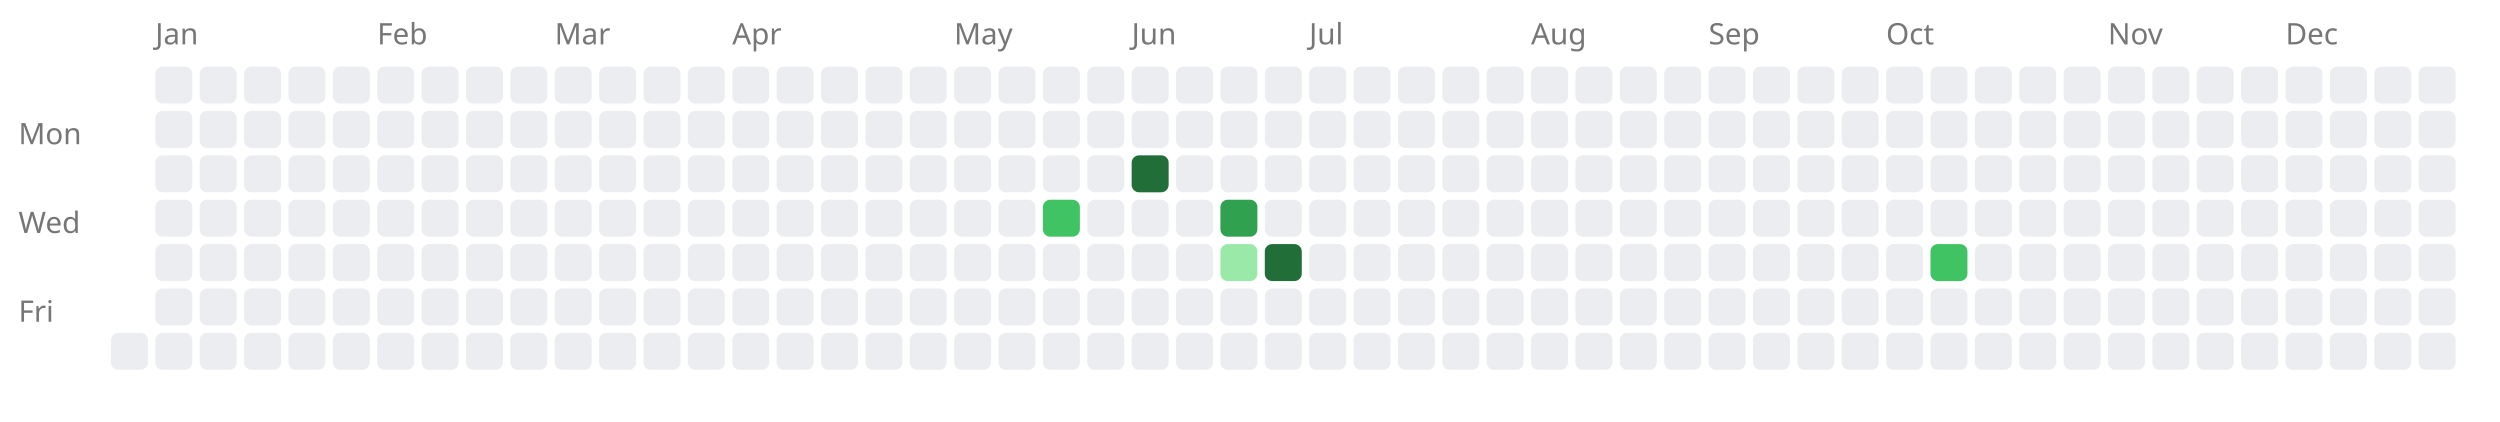
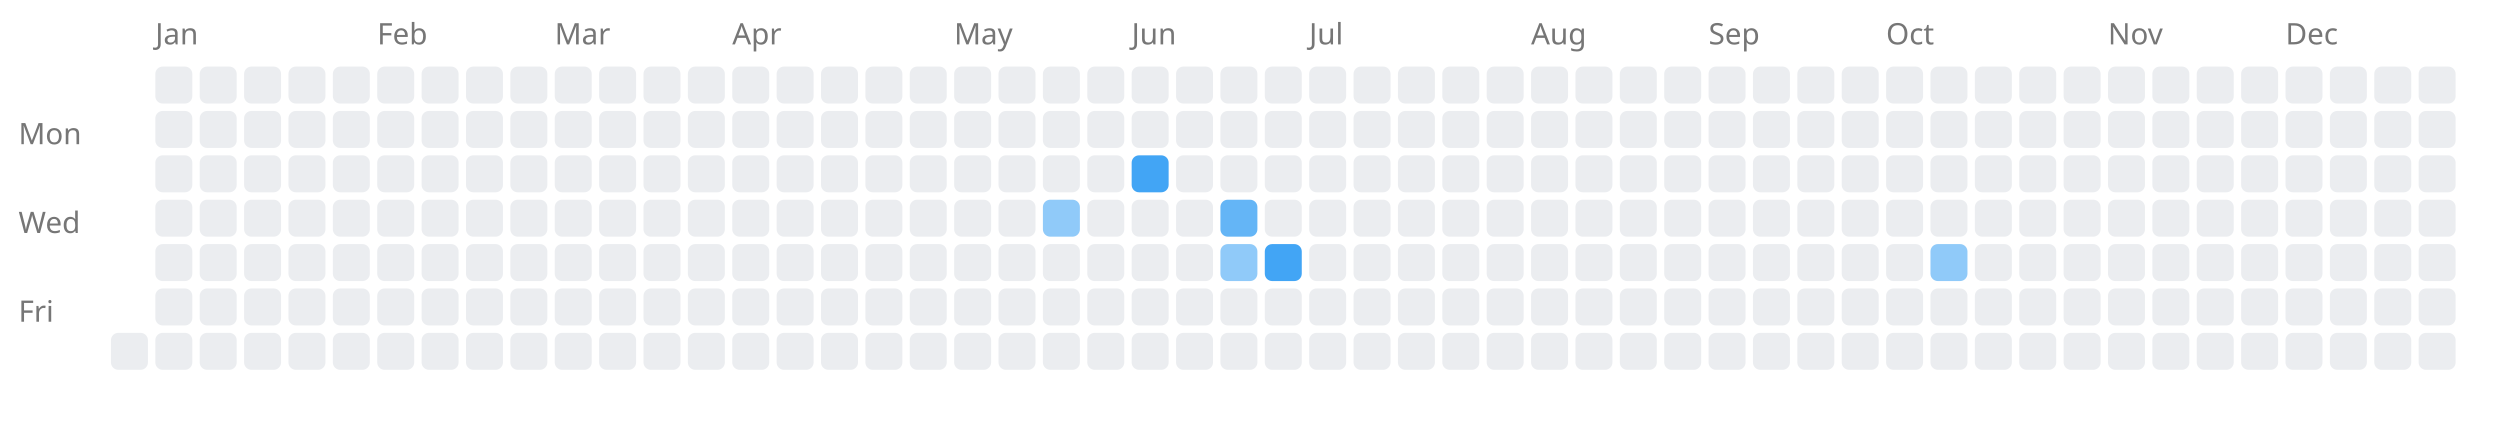
<svg xmlns="http://www.w3.org/2000/svg" width="676" height="114" style="background-color: white;">
  <text x="5" y="39" font-family="sans-serif" font-size="8" fill="#767676">Mon</text>
  <text x="5" y="63" font-family="sans-serif" font-size="8" fill="#767676">Wed</text>
  <text x="5" y="87" font-family="sans-serif" font-size="8" fill="#767676">Fri</text>
  <rect x="30" y="90" width="10" height="10" fill="#ebedf0" rx="2" ry="2" />
  <text x="42" y="12" font-family="sans-serif" font-size="8" fill="#767676">Jan</text>
  <rect x="42" y="18" width="10" height="10" fill="#ebedf0" rx="2" ry="2" />
  <rect x="42" y="30" width="10" height="10" fill="#ebedf0" rx="2" ry="2" />
  <rect x="42" y="42" width="10" height="10" fill="#ebedf0" rx="2" ry="2" />
  <rect x="42" y="54" width="10" height="10" fill="#ebedf0" rx="2" ry="2" />
  <rect x="42" y="66" width="10" height="10" fill="#ebedf0" rx="2" ry="2" />
  <rect x="42" y="78" width="10" height="10" fill="#ebedf0" rx="2" ry="2" />
  <rect x="42" y="90" width="10" height="10" fill="#ebedf0" rx="2" ry="2" />
  <rect x="54" y="18" width="10" height="10" fill="#ebedf0" rx="2" ry="2" />
  <rect x="54" y="30" width="10" height="10" fill="#ebedf0" rx="2" ry="2" />
  <rect x="54" y="42" width="10" height="10" fill="#ebedf0" rx="2" ry="2" />
  <rect x="54" y="54" width="10" height="10" fill="#ebedf0" rx="2" ry="2" />
  <rect x="54" y="66" width="10" height="10" fill="#ebedf0" rx="2" ry="2" />
  <rect x="54" y="78" width="10" height="10" fill="#ebedf0" rx="2" ry="2" />
  <rect x="54" y="90" width="10" height="10" fill="#ebedf0" rx="2" ry="2" />
  <rect x="66" y="18" width="10" height="10" fill="#ebedf0" rx="2" ry="2" />
  <rect x="66" y="30" width="10" height="10" fill="#ebedf0" rx="2" ry="2" />
  <rect x="66" y="42" width="10" height="10" fill="#ebedf0" rx="2" ry="2" />
  <rect x="66" y="54" width="10" height="10" fill="#ebedf0" rx="2" ry="2" />
  <rect x="66" y="66" width="10" height="10" fill="#ebedf0" rx="2" ry="2" />
  <rect x="66" y="78" width="10" height="10" fill="#ebedf0" rx="2" ry="2" />
  <rect x="66" y="90" width="10" height="10" fill="#ebedf0" rx="2" ry="2" />
  <rect x="78" y="18" width="10" height="10" fill="#ebedf0" rx="2" ry="2" />
  <rect x="78" y="30" width="10" height="10" fill="#ebedf0" rx="2" ry="2" />
  <rect x="78" y="42" width="10" height="10" fill="#ebedf0" rx="2" ry="2" />
  <rect x="78" y="54" width="10" height="10" fill="#ebedf0" rx="2" ry="2" />
  <rect x="78" y="66" width="10" height="10" fill="#ebedf0" rx="2" ry="2" />
  <rect x="78" y="78" width="10" height="10" fill="#ebedf0" rx="2" ry="2" />
  <rect x="78" y="90" width="10" height="10" fill="#ebedf0" rx="2" ry="2" />
  <rect x="90" y="18" width="10" height="10" fill="#ebedf0" rx="2" ry="2" />
  <rect x="90" y="30" width="10" height="10" fill="#ebedf0" rx="2" ry="2" />
  <rect x="90" y="42" width="10" height="10" fill="#ebedf0" rx="2" ry="2" />
  <rect x="90" y="54" width="10" height="10" fill="#ebedf0" rx="2" ry="2" />
  <rect x="90" y="66" width="10" height="10" fill="#ebedf0" rx="2" ry="2" />
  <rect x="90" y="78" width="10" height="10" fill="#ebedf0" rx="2" ry="2" />
  <rect x="90" y="90" width="10" height="10" fill="#ebedf0" rx="2" ry="2" />
  <text x="102" y="12" font-family="sans-serif" font-size="8" fill="#767676">Feb</text>
  <rect x="102" y="18" width="10" height="10" fill="#ebedf0" rx="2" ry="2" />
  <rect x="102" y="30" width="10" height="10" fill="#ebedf0" rx="2" ry="2" />
  <rect x="102" y="42" width="10" height="10" fill="#ebedf0" rx="2" ry="2" />
  <rect x="102" y="54" width="10" height="10" fill="#ebedf0" rx="2" ry="2" />
  <rect x="102" y="66" width="10" height="10" fill="#ebedf0" rx="2" ry="2" />
  <rect x="102" y="78" width="10" height="10" fill="#ebedf0" rx="2" ry="2" />
  <rect x="102" y="90" width="10" height="10" fill="#ebedf0" rx="2" ry="2" />
  <rect x="114" y="18" width="10" height="10" fill="#ebedf0" rx="2" ry="2" />
  <rect x="114" y="30" width="10" height="10" fill="#ebedf0" rx="2" ry="2" />
  <rect x="114" y="42" width="10" height="10" fill="#ebedf0" rx="2" ry="2" />
  <rect x="114" y="54" width="10" height="10" fill="#ebedf0" rx="2" ry="2" />
  <rect x="114" y="66" width="10" height="10" fill="#ebedf0" rx="2" ry="2" />
  <rect x="114" y="78" width="10" height="10" fill="#ebedf0" rx="2" ry="2" />
  <rect x="114" y="90" width="10" height="10" fill="#ebedf0" rx="2" ry="2" />
  <rect x="126" y="18" width="10" height="10" fill="#ebedf0" rx="2" ry="2" />
  <rect x="126" y="30" width="10" height="10" fill="#ebedf0" rx="2" ry="2" />
  <rect x="126" y="42" width="10" height="10" fill="#ebedf0" rx="2" ry="2" />
  <rect x="126" y="54" width="10" height="10" fill="#ebedf0" rx="2" ry="2" />
  <rect x="126" y="66" width="10" height="10" fill="#ebedf0" rx="2" ry="2" />
  <rect x="126" y="78" width="10" height="10" fill="#ebedf0" rx="2" ry="2" />
  <rect x="126" y="90" width="10" height="10" fill="#ebedf0" rx="2" ry="2" />
  <rect x="138" y="18" width="10" height="10" fill="#ebedf0" rx="2" ry="2" />
  <rect x="138" y="30" width="10" height="10" fill="#ebedf0" rx="2" ry="2" />
  <rect x="138" y="42" width="10" height="10" fill="#ebedf0" rx="2" ry="2" />
  <rect x="138" y="54" width="10" height="10" fill="#ebedf0" rx="2" ry="2" />
  <rect x="138" y="66" width="10" height="10" fill="#ebedf0" rx="2" ry="2" />
  <rect x="138" y="78" width="10" height="10" fill="#ebedf0" rx="2" ry="2" />
  <rect x="138" y="90" width="10" height="10" fill="#ebedf0" rx="2" ry="2" />
  <text x="150" y="12" font-family="sans-serif" font-size="8" fill="#767676">Mar</text>
  <rect x="150" y="18" width="10" height="10" fill="#ebedf0" rx="2" ry="2" />
  <rect x="150" y="30" width="10" height="10" fill="#ebedf0" rx="2" ry="2" />
  <rect x="150" y="42" width="10" height="10" fill="#ebedf0" rx="2" ry="2" />
  <rect x="150" y="54" width="10" height="10" fill="#ebedf0" rx="2" ry="2" />
  <rect x="150" y="66" width="10" height="10" fill="#ebedf0" rx="2" ry="2" />
  <rect x="150" y="78" width="10" height="10" fill="#ebedf0" rx="2" ry="2" />
  <rect x="150" y="90" width="10" height="10" fill="#ebedf0" rx="2" ry="2" />
  <rect x="162" y="18" width="10" height="10" fill="#ebedf0" rx="2" ry="2" />
  <rect x="162" y="30" width="10" height="10" fill="#ebedf0" rx="2" ry="2" />
  <rect x="162" y="42" width="10" height="10" fill="#ebedf0" rx="2" ry="2" />
  <rect x="162" y="54" width="10" height="10" fill="#ebedf0" rx="2" ry="2" />
  <rect x="162" y="66" width="10" height="10" fill="#ebedf0" rx="2" ry="2" />
  <rect x="162" y="78" width="10" height="10" fill="#ebedf0" rx="2" ry="2" />
  <rect x="162" y="90" width="10" height="10" fill="#ebedf0" rx="2" ry="2" />
  <rect x="174" y="18" width="10" height="10" fill="#ebedf0" rx="2" ry="2" />
  <rect x="174" y="30" width="10" height="10" fill="#ebedf0" rx="2" ry="2" />
  <rect x="174" y="42" width="10" height="10" fill="#ebedf0" rx="2" ry="2" />
  <rect x="174" y="54" width="10" height="10" fill="#ebedf0" rx="2" ry="2" />
  <rect x="174" y="66" width="10" height="10" fill="#ebedf0" rx="2" ry="2" />
  <rect x="174" y="78" width="10" height="10" fill="#ebedf0" rx="2" ry="2" />
  <rect x="174" y="90" width="10" height="10" fill="#ebedf0" rx="2" ry="2" />
  <rect x="186" y="18" width="10" height="10" fill="#ebedf0" rx="2" ry="2" />
  <rect x="186" y="30" width="10" height="10" fill="#ebedf0" rx="2" ry="2" />
  <rect x="186" y="42" width="10" height="10" fill="#ebedf0" rx="2" ry="2" />
  <rect x="186" y="54" width="10" height="10" fill="#ebedf0" rx="2" ry="2" />
  <rect x="186" y="66" width="10" height="10" fill="#ebedf0" rx="2" ry="2" />
  <rect x="186" y="78" width="10" height="10" fill="#ebedf0" rx="2" ry="2" />
  <rect x="186" y="90" width="10" height="10" fill="#ebedf0" rx="2" ry="2" />
  <text x="198" y="12" font-family="sans-serif" font-size="8" fill="#767676">Apr</text>
  <rect x="198" y="18" width="10" height="10" fill="#ebedf0" rx="2" ry="2" />
  <rect x="198" y="30" width="10" height="10" fill="#ebedf0" rx="2" ry="2" />
  <rect x="198" y="42" width="10" height="10" fill="#ebedf0" rx="2" ry="2" />
  <rect x="198" y="54" width="10" height="10" fill="#ebedf0" rx="2" ry="2" />
  <rect x="198" y="66" width="10" height="10" fill="#ebedf0" rx="2" ry="2" />
  <rect x="198" y="78" width="10" height="10" fill="#ebedf0" rx="2" ry="2" />
  <rect x="198" y="90" width="10" height="10" fill="#ebedf0" rx="2" ry="2" />
  <rect x="210" y="18" width="10" height="10" fill="#ebedf0" rx="2" ry="2" />
  <rect x="210" y="30" width="10" height="10" fill="#ebedf0" rx="2" ry="2" />
  <rect x="210" y="42" width="10" height="10" fill="#ebedf0" rx="2" ry="2" />
  <rect x="210" y="54" width="10" height="10" fill="#ebedf0" rx="2" ry="2" />
  <rect x="210" y="66" width="10" height="10" fill="#ebedf0" rx="2" ry="2" />
  <rect x="210" y="78" width="10" height="10" fill="#ebedf0" rx="2" ry="2" />
  <rect x="210" y="90" width="10" height="10" fill="#ebedf0" rx="2" ry="2" />
  <rect x="222" y="18" width="10" height="10" fill="#ebedf0" rx="2" ry="2" />
  <rect x="222" y="30" width="10" height="10" fill="#ebedf0" rx="2" ry="2" />
  <rect x="222" y="42" width="10" height="10" fill="#ebedf0" rx="2" ry="2" />
  <rect x="222" y="54" width="10" height="10" fill="#ebedf0" rx="2" ry="2" />
  <rect x="222" y="66" width="10" height="10" fill="#ebedf0" rx="2" ry="2" />
  <rect x="222" y="78" width="10" height="10" fill="#ebedf0" rx="2" ry="2" />
  <rect x="222" y="90" width="10" height="10" fill="#ebedf0" rx="2" ry="2" />
  <rect x="234" y="18" width="10" height="10" fill="#ebedf0" rx="2" ry="2" />
  <rect x="234" y="30" width="10" height="10" fill="#ebedf0" rx="2" ry="2" />
  <rect x="234" y="42" width="10" height="10" fill="#ebedf0" rx="2" ry="2" />
  <rect x="234" y="54" width="10" height="10" fill="#ebedf0" rx="2" ry="2" />
  <rect x="234" y="66" width="10" height="10" fill="#ebedf0" rx="2" ry="2" />
  <rect x="234" y="78" width="10" height="10" fill="#ebedf0" rx="2" ry="2" />
  <rect x="234" y="90" width="10" height="10" fill="#ebedf0" rx="2" ry="2" />
  <rect x="246" y="18" width="10" height="10" fill="#ebedf0" rx="2" ry="2" />
  <rect x="246" y="30" width="10" height="10" fill="#ebedf0" rx="2" ry="2" />
  <rect x="246" y="42" width="10" height="10" fill="#ebedf0" rx="2" ry="2" />
  <rect x="246" y="54" width="10" height="10" fill="#ebedf0" rx="2" ry="2" />
  <rect x="246" y="66" width="10" height="10" fill="#ebedf0" rx="2" ry="2" />
  <rect x="246" y="78" width="10" height="10" fill="#ebedf0" rx="2" ry="2" />
  <rect x="246" y="90" width="10" height="10" fill="#ebedf0" rx="2" ry="2" />
  <text x="258" y="12" font-family="sans-serif" font-size="8" fill="#767676">May</text>
  <rect x="258" y="18" width="10" height="10" fill="#ebedf0" rx="2" ry="2" />
  <rect x="258" y="30" width="10" height="10" fill="#ebedf0" rx="2" ry="2" />
  <rect x="258" y="42" width="10" height="10" fill="#ebedf0" rx="2" ry="2" />
  <rect x="258" y="54" width="10" height="10" fill="#ebedf0" rx="2" ry="2" />
  <rect x="258" y="66" width="10" height="10" fill="#ebedf0" rx="2" ry="2" />
  <rect x="258" y="78" width="10" height="10" fill="#ebedf0" rx="2" ry="2" />
  <rect x="258" y="90" width="10" height="10" fill="#ebedf0" rx="2" ry="2" />
  <rect x="270" y="18" width="10" height="10" fill="#ebedf0" rx="2" ry="2" />
  <rect x="270" y="30" width="10" height="10" fill="#ebedf0" rx="2" ry="2" />
  <rect x="270" y="42" width="10" height="10" fill="#ebedf0" rx="2" ry="2" />
  <rect x="270" y="54" width="10" height="10" fill="#ebedf0" rx="2" ry="2" />
  <rect x="270" y="66" width="10" height="10" fill="#ebedf0" rx="2" ry="2" />
  <rect x="270" y="78" width="10" height="10" fill="#ebedf0" rx="2" ry="2" />
  <rect x="270" y="90" width="10" height="10" fill="#ebedf0" rx="2" ry="2" />
  <rect x="282" y="18" width="10" height="10" fill="#ebedf0" rx="2" ry="2" />
  <rect x="282" y="30" width="10" height="10" fill="#ebedf0" rx="2" ry="2" />
  <rect x="282" y="42" width="10" height="10" fill="#ebedf0" rx="2" ry="2" />
  <a href="https://saiht.de/legacy/projekte/11freundschaft.html">
-     <rect x="282" y="54" width="10" height="10" fill="#40c463" rx="2" ry="2" />
+     <rect x="282" y="54" width="10" height="10" fill="#90caf9" rx="2" ry="2" />
  </a>
  <rect x="282" y="66" width="10" height="10" fill="#ebedf0" rx="2" ry="2" />
  <rect x="282" y="78" width="10" height="10" fill="#ebedf0" rx="2" ry="2" />
  <rect x="282" y="90" width="10" height="10" fill="#ebedf0" rx="2" ry="2" />
  <rect x="294" y="18" width="10" height="10" fill="#ebedf0" rx="2" ry="2" />
  <rect x="294" y="30" width="10" height="10" fill="#ebedf0" rx="2" ry="2" />
  <rect x="294" y="42" width="10" height="10" fill="#ebedf0" rx="2" ry="2" />
  <rect x="294" y="54" width="10" height="10" fill="#ebedf0" rx="2" ry="2" />
  <rect x="294" y="66" width="10" height="10" fill="#ebedf0" rx="2" ry="2" />
  <rect x="294" y="78" width="10" height="10" fill="#ebedf0" rx="2" ry="2" />
  <rect x="294" y="90" width="10" height="10" fill="#ebedf0" rx="2" ry="2" />
  <text x="306" y="12" font-family="sans-serif" font-size="8" fill="#767676">Jun</text>
  <rect x="306" y="18" width="10" height="10" fill="#ebedf0" rx="2" ry="2" />
  <rect x="306" y="30" width="10" height="10" fill="#ebedf0" rx="2" ry="2" />
  <a href="https://saiht.de/legacy/computer/crazy.html">
-     <rect x="306" y="42" width="10" height="10" fill="#216e39" rx="2" ry="2" />
+     <rect x="306" y="42" width="10" height="10" fill="#42a5f5" rx="2" ry="2" />
  </a>
  <rect x="306" y="54" width="10" height="10" fill="#ebedf0" rx="2" ry="2" />
  <rect x="306" y="66" width="10" height="10" fill="#ebedf0" rx="2" ry="2" />
  <rect x="306" y="78" width="10" height="10" fill="#ebedf0" rx="2" ry="2" />
  <rect x="306" y="90" width="10" height="10" fill="#ebedf0" rx="2" ry="2" />
  <rect x="318" y="18" width="10" height="10" fill="#ebedf0" rx="2" ry="2" />
  <rect x="318" y="30" width="10" height="10" fill="#ebedf0" rx="2" ry="2" />
  <rect x="318" y="42" width="10" height="10" fill="#ebedf0" rx="2" ry="2" />
  <rect x="318" y="54" width="10" height="10" fill="#ebedf0" rx="2" ry="2" />
  <rect x="318" y="66" width="10" height="10" fill="#ebedf0" rx="2" ry="2" />
  <rect x="318" y="78" width="10" height="10" fill="#ebedf0" rx="2" ry="2" />
  <rect x="318" y="90" width="10" height="10" fill="#ebedf0" rx="2" ry="2" />
  <rect x="330" y="18" width="10" height="10" fill="#ebedf0" rx="2" ry="2" />
  <rect x="330" y="30" width="10" height="10" fill="#ebedf0" rx="2" ry="2" />
  <rect x="330" y="42" width="10" height="10" fill="#ebedf0" rx="2" ry="2" />
  <a href="https://saiht.de/legacy/computer/atx.html">
-     <rect x="330" y="54" width="10" height="10" fill="#30a14e" rx="2" ry="2" />
+     <rect x="330" y="54" width="10" height="10" fill="#64b5f6" rx="2" ry="2" />
  </a>
  <a href="https://saiht.de/legacy/computer/inder.html">
-     <rect x="330" y="66" width="10" height="10" fill="#9be9a8" rx="2" ry="2" />
+     <rect x="330" y="66" width="10" height="10" fill="#90caf9" rx="2" ry="2" />
  </a>
  <rect x="330" y="78" width="10" height="10" fill="#ebedf0" rx="2" ry="2" />
  <rect x="330" y="90" width="10" height="10" fill="#ebedf0" rx="2" ry="2" />
  <rect x="342" y="18" width="10" height="10" fill="#ebedf0" rx="2" ry="2" />
  <rect x="342" y="30" width="10" height="10" fill="#ebedf0" rx="2" ry="2" />
  <rect x="342" y="42" width="10" height="10" fill="#ebedf0" rx="2" ry="2" />
  <rect x="342" y="54" width="10" height="10" fill="#ebedf0" rx="2" ry="2" />
  <a href="https://saiht.de/legacy/projekte/10wahrheit.html">
-     <rect x="342" y="66" width="10" height="10" fill="#216e39" rx="2" ry="2" />
+     <rect x="342" y="66" width="10" height="10" fill="#42a5f5" rx="2" ry="2" />
  </a>
  <rect x="342" y="78" width="10" height="10" fill="#ebedf0" rx="2" ry="2" />
  <rect x="342" y="90" width="10" height="10" fill="#ebedf0" rx="2" ry="2" />
  <text x="354" y="12" font-family="sans-serif" font-size="8" fill="#767676">Jul</text>
  <rect x="354" y="18" width="10" height="10" fill="#ebedf0" rx="2" ry="2" />
  <rect x="354" y="30" width="10" height="10" fill="#ebedf0" rx="2" ry="2" />
  <rect x="354" y="42" width="10" height="10" fill="#ebedf0" rx="2" ry="2" />
  <rect x="354" y="54" width="10" height="10" fill="#ebedf0" rx="2" ry="2" />
  <rect x="354" y="66" width="10" height="10" fill="#ebedf0" rx="2" ry="2" />
  <rect x="354" y="78" width="10" height="10" fill="#ebedf0" rx="2" ry="2" />
  <rect x="354" y="90" width="10" height="10" fill="#ebedf0" rx="2" ry="2" />
  <rect x="366" y="18" width="10" height="10" fill="#ebedf0" rx="2" ry="2" />
  <rect x="366" y="30" width="10" height="10" fill="#ebedf0" rx="2" ry="2" />
  <rect x="366" y="42" width="10" height="10" fill="#ebedf0" rx="2" ry="2" />
  <rect x="366" y="54" width="10" height="10" fill="#ebedf0" rx="2" ry="2" />
  <rect x="366" y="66" width="10" height="10" fill="#ebedf0" rx="2" ry="2" />
  <rect x="366" y="78" width="10" height="10" fill="#ebedf0" rx="2" ry="2" />
  <rect x="366" y="90" width="10" height="10" fill="#ebedf0" rx="2" ry="2" />
  <rect x="378" y="18" width="10" height="10" fill="#ebedf0" rx="2" ry="2" />
  <rect x="378" y="30" width="10" height="10" fill="#ebedf0" rx="2" ry="2" />
  <rect x="378" y="42" width="10" height="10" fill="#ebedf0" rx="2" ry="2" />
  <rect x="378" y="54" width="10" height="10" fill="#ebedf0" rx="2" ry="2" />
  <rect x="378" y="66" width="10" height="10" fill="#ebedf0" rx="2" ry="2" />
  <rect x="378" y="78" width="10" height="10" fill="#ebedf0" rx="2" ry="2" />
  <rect x="378" y="90" width="10" height="10" fill="#ebedf0" rx="2" ry="2" />
  <rect x="390" y="18" width="10" height="10" fill="#ebedf0" rx="2" ry="2" />
  <rect x="390" y="30" width="10" height="10" fill="#ebedf0" rx="2" ry="2" />
  <rect x="390" y="42" width="10" height="10" fill="#ebedf0" rx="2" ry="2" />
  <rect x="390" y="54" width="10" height="10" fill="#ebedf0" rx="2" ry="2" />
  <rect x="390" y="66" width="10" height="10" fill="#ebedf0" rx="2" ry="2" />
  <rect x="390" y="78" width="10" height="10" fill="#ebedf0" rx="2" ry="2" />
  <rect x="390" y="90" width="10" height="10" fill="#ebedf0" rx="2" ry="2" />
  <rect x="402" y="18" width="10" height="10" fill="#ebedf0" rx="2" ry="2" />
  <rect x="402" y="30" width="10" height="10" fill="#ebedf0" rx="2" ry="2" />
  <rect x="402" y="42" width="10" height="10" fill="#ebedf0" rx="2" ry="2" />
  <rect x="402" y="54" width="10" height="10" fill="#ebedf0" rx="2" ry="2" />
  <rect x="402" y="66" width="10" height="10" fill="#ebedf0" rx="2" ry="2" />
  <rect x="402" y="78" width="10" height="10" fill="#ebedf0" rx="2" ry="2" />
  <rect x="402" y="90" width="10" height="10" fill="#ebedf0" rx="2" ry="2" />
  <text x="414" y="12" font-family="sans-serif" font-size="8" fill="#767676">Aug</text>
  <rect x="414" y="18" width="10" height="10" fill="#ebedf0" rx="2" ry="2" />
  <rect x="414" y="30" width="10" height="10" fill="#ebedf0" rx="2" ry="2" />
  <rect x="414" y="42" width="10" height="10" fill="#ebedf0" rx="2" ry="2" />
  <rect x="414" y="54" width="10" height="10" fill="#ebedf0" rx="2" ry="2" />
  <rect x="414" y="66" width="10" height="10" fill="#ebedf0" rx="2" ry="2" />
  <rect x="414" y="78" width="10" height="10" fill="#ebedf0" rx="2" ry="2" />
  <rect x="414" y="90" width="10" height="10" fill="#ebedf0" rx="2" ry="2" />
  <rect x="426" y="18" width="10" height="10" fill="#ebedf0" rx="2" ry="2" />
  <rect x="426" y="30" width="10" height="10" fill="#ebedf0" rx="2" ry="2" />
  <rect x="426" y="42" width="10" height="10" fill="#ebedf0" rx="2" ry="2" />
  <rect x="426" y="54" width="10" height="10" fill="#ebedf0" rx="2" ry="2" />
  <rect x="426" y="66" width="10" height="10" fill="#ebedf0" rx="2" ry="2" />
  <rect x="426" y="78" width="10" height="10" fill="#ebedf0" rx="2" ry="2" />
  <rect x="426" y="90" width="10" height="10" fill="#ebedf0" rx="2" ry="2" />
  <rect x="438" y="18" width="10" height="10" fill="#ebedf0" rx="2" ry="2" />
  <rect x="438" y="30" width="10" height="10" fill="#ebedf0" rx="2" ry="2" />
  <rect x="438" y="42" width="10" height="10" fill="#ebedf0" rx="2" ry="2" />
  <rect x="438" y="54" width="10" height="10" fill="#ebedf0" rx="2" ry="2" />
  <rect x="438" y="66" width="10" height="10" fill="#ebedf0" rx="2" ry="2" />
  <rect x="438" y="78" width="10" height="10" fill="#ebedf0" rx="2" ry="2" />
  <rect x="438" y="90" width="10" height="10" fill="#ebedf0" rx="2" ry="2" />
  <rect x="450" y="18" width="10" height="10" fill="#ebedf0" rx="2" ry="2" />
  <rect x="450" y="30" width="10" height="10" fill="#ebedf0" rx="2" ry="2" />
  <rect x="450" y="42" width="10" height="10" fill="#ebedf0" rx="2" ry="2" />
  <rect x="450" y="54" width="10" height="10" fill="#ebedf0" rx="2" ry="2" />
  <rect x="450" y="66" width="10" height="10" fill="#ebedf0" rx="2" ry="2" />
  <rect x="450" y="78" width="10" height="10" fill="#ebedf0" rx="2" ry="2" />
  <rect x="450" y="90" width="10" height="10" fill="#ebedf0" rx="2" ry="2" />
  <text x="462" y="12" font-family="sans-serif" font-size="8" fill="#767676">Sep</text>
  <rect x="462" y="18" width="10" height="10" fill="#ebedf0" rx="2" ry="2" />
  <rect x="462" y="30" width="10" height="10" fill="#ebedf0" rx="2" ry="2" />
  <rect x="462" y="42" width="10" height="10" fill="#ebedf0" rx="2" ry="2" />
  <rect x="462" y="54" width="10" height="10" fill="#ebedf0" rx="2" ry="2" />
  <rect x="462" y="66" width="10" height="10" fill="#ebedf0" rx="2" ry="2" />
  <rect x="462" y="78" width="10" height="10" fill="#ebedf0" rx="2" ry="2" />
  <rect x="462" y="90" width="10" height="10" fill="#ebedf0" rx="2" ry="2" />
  <rect x="474" y="18" width="10" height="10" fill="#ebedf0" rx="2" ry="2" />
  <rect x="474" y="30" width="10" height="10" fill="#ebedf0" rx="2" ry="2" />
  <rect x="474" y="42" width="10" height="10" fill="#ebedf0" rx="2" ry="2" />
  <rect x="474" y="54" width="10" height="10" fill="#ebedf0" rx="2" ry="2" />
  <rect x="474" y="66" width="10" height="10" fill="#ebedf0" rx="2" ry="2" />
  <rect x="474" y="78" width="10" height="10" fill="#ebedf0" rx="2" ry="2" />
  <rect x="474" y="90" width="10" height="10" fill="#ebedf0" rx="2" ry="2" />
  <rect x="486" y="18" width="10" height="10" fill="#ebedf0" rx="2" ry="2" />
  <rect x="486" y="30" width="10" height="10" fill="#ebedf0" rx="2" ry="2" />
  <rect x="486" y="42" width="10" height="10" fill="#ebedf0" rx="2" ry="2" />
  <rect x="486" y="54" width="10" height="10" fill="#ebedf0" rx="2" ry="2" />
  <rect x="486" y="66" width="10" height="10" fill="#ebedf0" rx="2" ry="2" />
  <rect x="486" y="78" width="10" height="10" fill="#ebedf0" rx="2" ry="2" />
  <rect x="486" y="90" width="10" height="10" fill="#ebedf0" rx="2" ry="2" />
  <rect x="498" y="18" width="10" height="10" fill="#ebedf0" rx="2" ry="2" />
  <rect x="498" y="30" width="10" height="10" fill="#ebedf0" rx="2" ry="2" />
  <rect x="498" y="42" width="10" height="10" fill="#ebedf0" rx="2" ry="2" />
  <rect x="498" y="54" width="10" height="10" fill="#ebedf0" rx="2" ry="2" />
  <rect x="498" y="66" width="10" height="10" fill="#ebedf0" rx="2" ry="2" />
  <rect x="498" y="78" width="10" height="10" fill="#ebedf0" rx="2" ry="2" />
  <rect x="498" y="90" width="10" height="10" fill="#ebedf0" rx="2" ry="2" />
  <text x="510" y="12" font-family="sans-serif" font-size="8" fill="#767676">Oct</text>
  <rect x="510" y="18" width="10" height="10" fill="#ebedf0" rx="2" ry="2" />
  <rect x="510" y="30" width="10" height="10" fill="#ebedf0" rx="2" ry="2" />
  <rect x="510" y="42" width="10" height="10" fill="#ebedf0" rx="2" ry="2" />
  <rect x="510" y="54" width="10" height="10" fill="#ebedf0" rx="2" ry="2" />
  <rect x="510" y="66" width="10" height="10" fill="#ebedf0" rx="2" ry="2" />
  <rect x="510" y="78" width="10" height="10" fill="#ebedf0" rx="2" ry="2" />
  <rect x="510" y="90" width="10" height="10" fill="#ebedf0" rx="2" ry="2" />
  <rect x="522" y="18" width="10" height="10" fill="#ebedf0" rx="2" ry="2" />
  <rect x="522" y="30" width="10" height="10" fill="#ebedf0" rx="2" ry="2" />
  <rect x="522" y="42" width="10" height="10" fill="#ebedf0" rx="2" ry="2" />
  <rect x="522" y="54" width="10" height="10" fill="#ebedf0" rx="2" ry="2" />
  <a href="https://saiht.de/legacy/physik/reform.html">
-     <rect x="522" y="66" width="10" height="10" fill="#40c463" rx="2" ry="2" />
+     <rect x="522" y="66" width="10" height="10" fill="#90caf9" rx="2" ry="2" />
  </a>
  <rect x="522" y="78" width="10" height="10" fill="#ebedf0" rx="2" ry="2" />
  <rect x="522" y="90" width="10" height="10" fill="#ebedf0" rx="2" ry="2" />
  <rect x="534" y="18" width="10" height="10" fill="#ebedf0" rx="2" ry="2" />
  <rect x="534" y="30" width="10" height="10" fill="#ebedf0" rx="2" ry="2" />
  <rect x="534" y="42" width="10" height="10" fill="#ebedf0" rx="2" ry="2" />
  <rect x="534" y="54" width="10" height="10" fill="#ebedf0" rx="2" ry="2" />
  <rect x="534" y="66" width="10" height="10" fill="#ebedf0" rx="2" ry="2" />
  <rect x="534" y="78" width="10" height="10" fill="#ebedf0" rx="2" ry="2" />
  <rect x="534" y="90" width="10" height="10" fill="#ebedf0" rx="2" ry="2" />
  <rect x="546" y="18" width="10" height="10" fill="#ebedf0" rx="2" ry="2" />
  <rect x="546" y="30" width="10" height="10" fill="#ebedf0" rx="2" ry="2" />
  <rect x="546" y="42" width="10" height="10" fill="#ebedf0" rx="2" ry="2" />
  <rect x="546" y="54" width="10" height="10" fill="#ebedf0" rx="2" ry="2" />
  <rect x="546" y="66" width="10" height="10" fill="#ebedf0" rx="2" ry="2" />
  <rect x="546" y="78" width="10" height="10" fill="#ebedf0" rx="2" ry="2" />
  <rect x="546" y="90" width="10" height="10" fill="#ebedf0" rx="2" ry="2" />
  <rect x="558" y="18" width="10" height="10" fill="#ebedf0" rx="2" ry="2" />
  <rect x="558" y="30" width="10" height="10" fill="#ebedf0" rx="2" ry="2" />
  <rect x="558" y="42" width="10" height="10" fill="#ebedf0" rx="2" ry="2" />
  <rect x="558" y="54" width="10" height="10" fill="#ebedf0" rx="2" ry="2" />
  <rect x="558" y="66" width="10" height="10" fill="#ebedf0" rx="2" ry="2" />
  <rect x="558" y="78" width="10" height="10" fill="#ebedf0" rx="2" ry="2" />
  <rect x="558" y="90" width="10" height="10" fill="#ebedf0" rx="2" ry="2" />
  <text x="570" y="12" font-family="sans-serif" font-size="8" fill="#767676">Nov</text>
  <rect x="570" y="18" width="10" height="10" fill="#ebedf0" rx="2" ry="2" />
  <rect x="570" y="30" width="10" height="10" fill="#ebedf0" rx="2" ry="2" />
  <rect x="570" y="42" width="10" height="10" fill="#ebedf0" rx="2" ry="2" />
  <rect x="570" y="54" width="10" height="10" fill="#ebedf0" rx="2" ry="2" />
  <rect x="570" y="66" width="10" height="10" fill="#ebedf0" rx="2" ry="2" />
  <rect x="570" y="78" width="10" height="10" fill="#ebedf0" rx="2" ry="2" />
  <rect x="570" y="90" width="10" height="10" fill="#ebedf0" rx="2" ry="2" />
  <rect x="582" y="18" width="10" height="10" fill="#ebedf0" rx="2" ry="2" />
  <rect x="582" y="30" width="10" height="10" fill="#ebedf0" rx="2" ry="2" />
  <rect x="582" y="42" width="10" height="10" fill="#ebedf0" rx="2" ry="2" />
  <rect x="582" y="54" width="10" height="10" fill="#ebedf0" rx="2" ry="2" />
  <rect x="582" y="66" width="10" height="10" fill="#ebedf0" rx="2" ry="2" />
  <rect x="582" y="78" width="10" height="10" fill="#ebedf0" rx="2" ry="2" />
  <rect x="582" y="90" width="10" height="10" fill="#ebedf0" rx="2" ry="2" />
  <rect x="594" y="18" width="10" height="10" fill="#ebedf0" rx="2" ry="2" />
  <rect x="594" y="30" width="10" height="10" fill="#ebedf0" rx="2" ry="2" />
  <rect x="594" y="42" width="10" height="10" fill="#ebedf0" rx="2" ry="2" />
  <rect x="594" y="54" width="10" height="10" fill="#ebedf0" rx="2" ry="2" />
  <rect x="594" y="66" width="10" height="10" fill="#ebedf0" rx="2" ry="2" />
  <rect x="594" y="78" width="10" height="10" fill="#ebedf0" rx="2" ry="2" />
  <rect x="594" y="90" width="10" height="10" fill="#ebedf0" rx="2" ry="2" />
  <rect x="606" y="18" width="10" height="10" fill="#ebedf0" rx="2" ry="2" />
  <rect x="606" y="30" width="10" height="10" fill="#ebedf0" rx="2" ry="2" />
  <rect x="606" y="42" width="10" height="10" fill="#ebedf0" rx="2" ry="2" />
  <rect x="606" y="54" width="10" height="10" fill="#ebedf0" rx="2" ry="2" />
  <rect x="606" y="66" width="10" height="10" fill="#ebedf0" rx="2" ry="2" />
  <rect x="606" y="78" width="10" height="10" fill="#ebedf0" rx="2" ry="2" />
  <rect x="606" y="90" width="10" height="10" fill="#ebedf0" rx="2" ry="2" />
  <text x="618" y="12" font-family="sans-serif" font-size="8" fill="#767676">Dec</text>
  <rect x="618" y="18" width="10" height="10" fill="#ebedf0" rx="2" ry="2" />
  <rect x="618" y="30" width="10" height="10" fill="#ebedf0" rx="2" ry="2" />
  <rect x="618" y="42" width="10" height="10" fill="#ebedf0" rx="2" ry="2" />
  <rect x="618" y="54" width="10" height="10" fill="#ebedf0" rx="2" ry="2" />
  <rect x="618" y="66" width="10" height="10" fill="#ebedf0" rx="2" ry="2" />
  <rect x="618" y="78" width="10" height="10" fill="#ebedf0" rx="2" ry="2" />
  <rect x="618" y="90" width="10" height="10" fill="#ebedf0" rx="2" ry="2" />
  <rect x="630" y="18" width="10" height="10" fill="#ebedf0" rx="2" ry="2" />
  <rect x="630" y="30" width="10" height="10" fill="#ebedf0" rx="2" ry="2" />
  <rect x="630" y="42" width="10" height="10" fill="#ebedf0" rx="2" ry="2" />
  <rect x="630" y="54" width="10" height="10" fill="#ebedf0" rx="2" ry="2" />
  <rect x="630" y="66" width="10" height="10" fill="#ebedf0" rx="2" ry="2" />
  <rect x="630" y="78" width="10" height="10" fill="#ebedf0" rx="2" ry="2" />
  <rect x="630" y="90" width="10" height="10" fill="#ebedf0" rx="2" ry="2" />
  <rect x="642" y="18" width="10" height="10" fill="#ebedf0" rx="2" ry="2" />
  <rect x="642" y="30" width="10" height="10" fill="#ebedf0" rx="2" ry="2" />
  <rect x="642" y="42" width="10" height="10" fill="#ebedf0" rx="2" ry="2" />
  <rect x="642" y="54" width="10" height="10" fill="#ebedf0" rx="2" ry="2" />
  <rect x="642" y="66" width="10" height="10" fill="#ebedf0" rx="2" ry="2" />
  <rect x="642" y="78" width="10" height="10" fill="#ebedf0" rx="2" ry="2" />
  <rect x="642" y="90" width="10" height="10" fill="#ebedf0" rx="2" ry="2" />
  <rect x="654" y="18" width="10" height="10" fill="#ebedf0" rx="2" ry="2" />
  <rect x="654" y="30" width="10" height="10" fill="#ebedf0" rx="2" ry="2" />
  <rect x="654" y="42" width="10" height="10" fill="#ebedf0" rx="2" ry="2" />
  <rect x="654" y="54" width="10" height="10" fill="#ebedf0" rx="2" ry="2" />
  <rect x="654" y="66" width="10" height="10" fill="#ebedf0" rx="2" ry="2" />
  <rect x="654" y="78" width="10" height="10" fill="#ebedf0" rx="2" ry="2" />
  <rect x="654" y="90" width="10" height="10" fill="#ebedf0" rx="2" ry="2" />
</svg>
